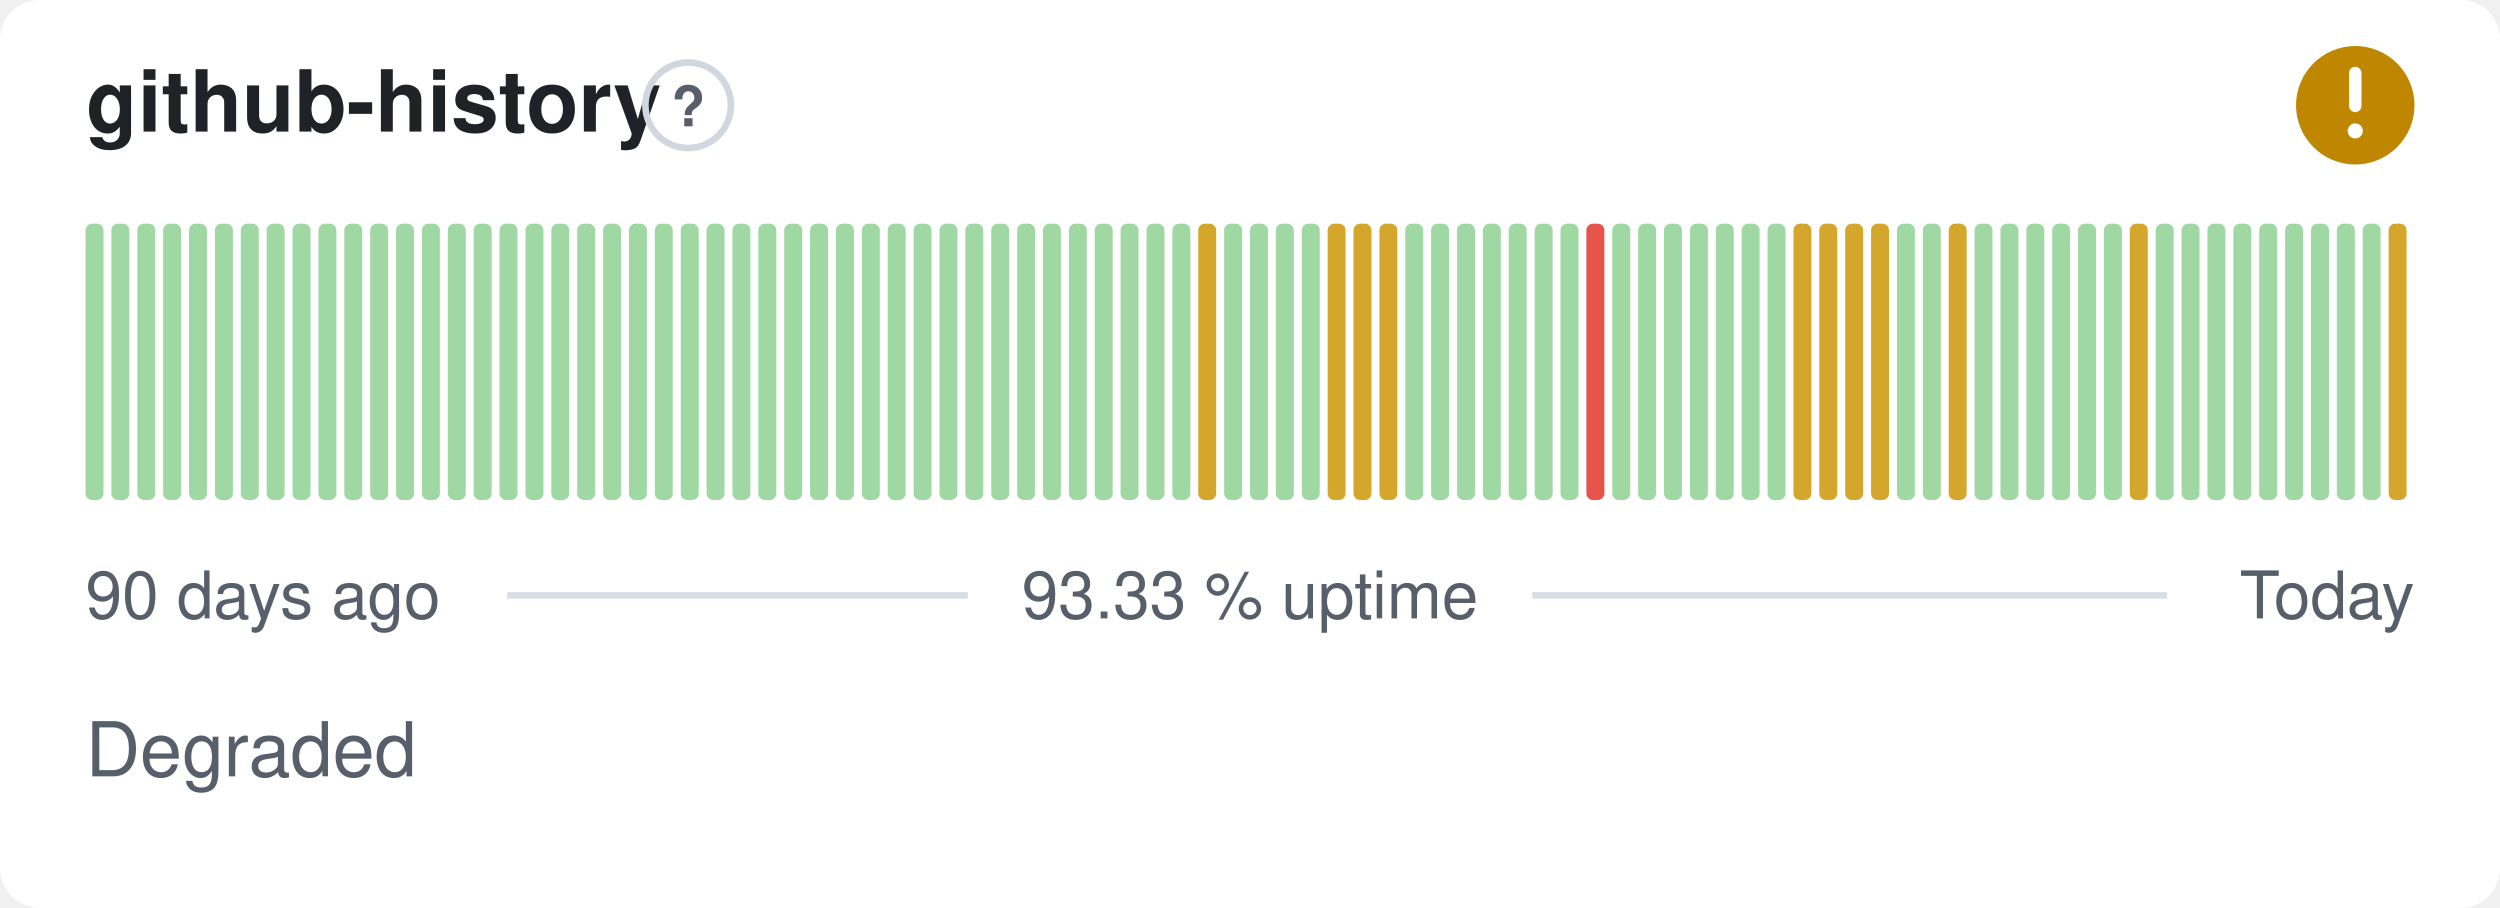
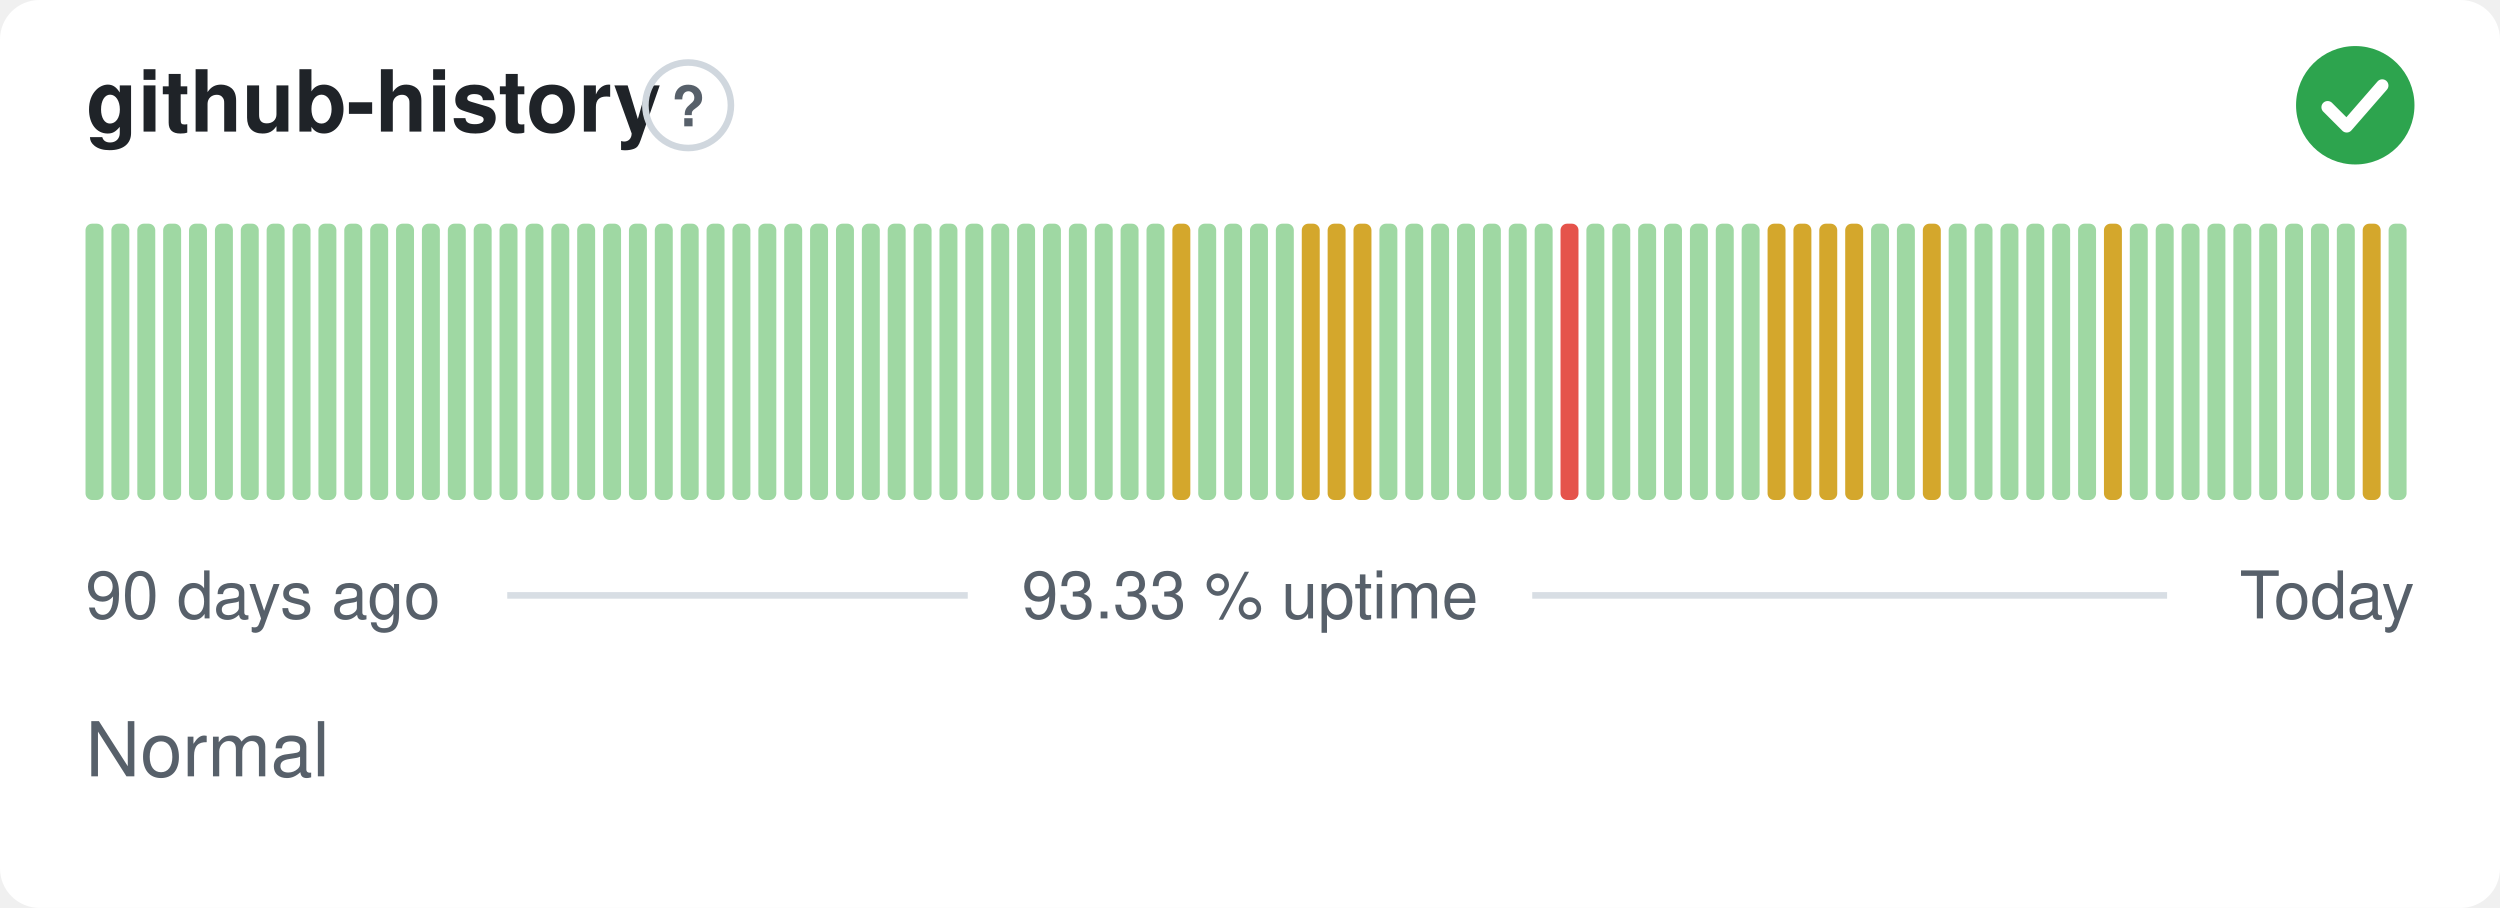
- <svg xmlns="http://www.w3.org/2000/svg" width="380" height="138" viewBox="0 0 380 138" role="img" aria-label="github-history: Degraded, 93.33 % uptime over the last 90 days" font-family="-apple-system,BlinkMacSystemFont,'Segoe UI',Helvetica,Arial,sans-serif">
+ <svg xmlns="http://www.w3.org/2000/svg" width="380" height="138" viewBox="0 0 380 138" role="img" aria-label="github-history: Normal, 93.33 % uptime over the last 90 days" font-family="-apple-system,BlinkMacSystemFont,'Segoe UI',Helvetica,Arial,sans-serif">
  <style>
    @media (prefers-color-scheme: dark) {
      .bg { fill: #0d1117 }
      .title { fill: #e6edf3 }
      .muted { fill: #8b949e }
      .hint { stroke: #30363d }
      .rule { stroke: #30363d }
      .nodata { fill: #21262d }
    }
  </style>
  <rect class="bg" width="380" height="138" rx="6" fill="#ffffff" />
  <text class="title" x="13" y="20" font-size="13" font-weight="600" fill="#1f2328">github-history</text>
  <circle class="hint" cx="104.6" cy="16" r="6.5" fill="none" stroke="#d0d7de" stroke-width="1" />
  <text class="muted" x="104.6" y="19.2" text-anchor="middle" font-size="8.5" font-weight="700" fill="#57606a">?</text>
-   <circle cx="358" cy="16" r="9" fill="#bf8700" />
-   <path d="M358 11.10v5.00" fill="none" stroke="#fff" stroke-width="1.89" stroke-linecap="round" stroke-linejoin="round" />
-   <circle cx="358" cy="19.90" r="1.15" fill="#fff" />
+   <circle cx="358" cy="16" r="9" fill="#2da44e" />
+   <path d="M353.80 16.30l2.90 2.90 5.40 -6.20" fill="none" stroke="#fff" stroke-width="1.89" stroke-linecap="round" stroke-linejoin="round" />
  <rect x="13.00" y="34.00" width="2.73" height="42.00" rx="1" fill="#9fd8a3" />
  <rect x="16.93" y="34.00" width="2.73" height="42.00" rx="1" fill="#9fd8a3" />
  <rect x="20.87" y="34.00" width="2.73" height="42.00" rx="1" fill="#9fd8a3" />
  <rect x="24.80" y="34.00" width="2.73" height="42.00" rx="1" fill="#9fd8a3" />
  <rect x="28.73" y="34.00" width="2.73" height="42.00" rx="1" fill="#9fd8a3" />
  <rect x="32.67" y="34.00" width="2.73" height="42.00" rx="1" fill="#9fd8a3" />
  <rect x="36.60" y="34.00" width="2.73" height="42.00" rx="1" fill="#9fd8a3" />
  <rect x="40.53" y="34.00" width="2.73" height="42.00" rx="1" fill="#9fd8a3" />
  <rect x="44.47" y="34.00" width="2.73" height="42.00" rx="1" fill="#9fd8a3" />
  <rect x="48.40" y="34.00" width="2.73" height="42.00" rx="1" fill="#9fd8a3" />
  <rect x="52.33" y="34.00" width="2.73" height="42.00" rx="1" fill="#9fd8a3" />
  <rect x="56.27" y="34.00" width="2.73" height="42.00" rx="1" fill="#9fd8a3" />
  <rect x="60.20" y="34.00" width="2.73" height="42.00" rx="1" fill="#9fd8a3" />
  <rect x="64.13" y="34.00" width="2.73" height="42.00" rx="1" fill="#9fd8a3" />
  <rect x="68.07" y="34.00" width="2.73" height="42.00" rx="1" fill="#9fd8a3" />
  <rect x="72.00" y="34.00" width="2.73" height="42.00" rx="1" fill="#9fd8a3" />
  <rect x="75.93" y="34.00" width="2.73" height="42.00" rx="1" fill="#9fd8a3" />
  <rect x="79.87" y="34.00" width="2.73" height="42.00" rx="1" fill="#9fd8a3" />
  <rect x="83.80" y="34.00" width="2.73" height="42.00" rx="1" fill="#9fd8a3" />
  <rect x="87.73" y="34.00" width="2.73" height="42.00" rx="1" fill="#9fd8a3" />
  <rect x="91.67" y="34.00" width="2.73" height="42.00" rx="1" fill="#9fd8a3" />
  <rect x="95.60" y="34.00" width="2.73" height="42.00" rx="1" fill="#9fd8a3" />
  <rect x="99.53" y="34.00" width="2.73" height="42.00" rx="1" fill="#9fd8a3" />
  <rect x="103.47" y="34.00" width="2.73" height="42.00" rx="1" fill="#9fd8a3" />
  <rect x="107.40" y="34.00" width="2.73" height="42.00" rx="1" fill="#9fd8a3" />
  <rect x="111.33" y="34.00" width="2.73" height="42.00" rx="1" fill="#9fd8a3" />
  <rect x="115.27" y="34.00" width="2.73" height="42.00" rx="1" fill="#9fd8a3" />
  <rect x="119.20" y="34.00" width="2.73" height="42.00" rx="1" fill="#9fd8a3" />
  <rect x="123.13" y="34.00" width="2.73" height="42.00" rx="1" fill="#9fd8a3" />
  <rect x="127.07" y="34.00" width="2.73" height="42.00" rx="1" fill="#9fd8a3" />
  <rect x="131.00" y="34.00" width="2.73" height="42.00" rx="1" fill="#9fd8a3" />
  <rect x="134.93" y="34.00" width="2.73" height="42.00" rx="1" fill="#9fd8a3" />
  <rect x="138.87" y="34.00" width="2.73" height="42.00" rx="1" fill="#9fd8a3" />
  <rect x="142.80" y="34.00" width="2.73" height="42.00" rx="1" fill="#9fd8a3" />
  <rect x="146.73" y="34.00" width="2.73" height="42.00" rx="1" fill="#9fd8a3" />
  <rect x="150.67" y="34.00" width="2.73" height="42.00" rx="1" fill="#9fd8a3" />
  <rect x="154.60" y="34.00" width="2.73" height="42.00" rx="1" fill="#9fd8a3" />
  <rect x="158.53" y="34.00" width="2.73" height="42.00" rx="1" fill="#9fd8a3" />
  <rect x="162.47" y="34.00" width="2.73" height="42.00" rx="1" fill="#9fd8a3" />
  <rect x="166.40" y="34.00" width="2.73" height="42.00" rx="1" fill="#9fd8a3" />
  <rect x="170.33" y="34.00" width="2.73" height="42.00" rx="1" fill="#9fd8a3" />
  <rect x="174.27" y="34.00" width="2.73" height="42.00" rx="1" fill="#9fd8a3" />
-   <rect x="178.20" y="34.00" width="2.73" height="42.00" rx="1" fill="#9fd8a3" />
-   <rect x="182.13" y="34.00" width="2.73" height="42.00" rx="1" fill="#d4a72c" />
+   <rect x="178.20" y="34.00" width="2.73" height="42.00" rx="1" fill="#d4a72c" />
+   <rect x="182.13" y="34.00" width="2.73" height="42.00" rx="1" fill="#9fd8a3" />
  <rect x="186.07" y="34.00" width="2.73" height="42.00" rx="1" fill="#9fd8a3" />
  <rect x="190.00" y="34.00" width="2.73" height="42.00" rx="1" fill="#9fd8a3" />
  <rect x="193.93" y="34.00" width="2.73" height="42.00" rx="1" fill="#9fd8a3" />
-   <rect x="197.87" y="34.00" width="2.73" height="42.00" rx="1" fill="#9fd8a3" />
+   <rect x="197.87" y="34.00" width="2.73" height="42.00" rx="1" fill="#d4a72c" />
  <rect x="201.80" y="34.00" width="2.73" height="42.00" rx="1" fill="#d4a72c" />
  <rect x="205.73" y="34.00" width="2.73" height="42.00" rx="1" fill="#d4a72c" />
-   <rect x="209.67" y="34.00" width="2.73" height="42.00" rx="1" fill="#d4a72c" />
+   <rect x="209.67" y="34.00" width="2.73" height="42.00" rx="1" fill="#9fd8a3" />
  <rect x="213.60" y="34.00" width="2.73" height="42.00" rx="1" fill="#9fd8a3" />
  <rect x="217.53" y="34.00" width="2.73" height="42.00" rx="1" fill="#9fd8a3" />
  <rect x="221.47" y="34.00" width="2.73" height="42.00" rx="1" fill="#9fd8a3" />
  <rect x="225.40" y="34.00" width="2.73" height="42.00" rx="1" fill="#9fd8a3" />
  <rect x="229.33" y="34.00" width="2.73" height="42.00" rx="1" fill="#9fd8a3" />
  <rect x="233.27" y="34.00" width="2.73" height="42.00" rx="1" fill="#9fd8a3" />
-   <rect x="237.20" y="34.00" width="2.73" height="42.00" rx="1" fill="#9fd8a3" />
-   <rect x="241.13" y="34.00" width="2.73" height="42.00" rx="1" fill="#e5534b" />
+   <rect x="237.20" y="34.00" width="2.73" height="42.00" rx="1" fill="#e5534b" />
+   <rect x="241.13" y="34.00" width="2.73" height="42.00" rx="1" fill="#9fd8a3" />
  <rect x="245.07" y="34.00" width="2.73" height="42.00" rx="1" fill="#9fd8a3" />
  <rect x="249.00" y="34.00" width="2.73" height="42.00" rx="1" fill="#9fd8a3" />
  <rect x="252.93" y="34.00" width="2.73" height="42.00" rx="1" fill="#9fd8a3" />
  <rect x="256.87" y="34.00" width="2.73" height="42.00" rx="1" fill="#9fd8a3" />
  <rect x="260.80" y="34.00" width="2.73" height="42.00" rx="1" fill="#9fd8a3" />
  <rect x="264.73" y="34.00" width="2.73" height="42.00" rx="1" fill="#9fd8a3" />
-   <rect x="268.67" y="34.00" width="2.73" height="42.00" rx="1" fill="#9fd8a3" />
+   <rect x="268.67" y="34.00" width="2.73" height="42.00" rx="1" fill="#d4a72c" />
  <rect x="272.60" y="34.00" width="2.73" height="42.00" rx="1" fill="#d4a72c" />
  <rect x="276.53" y="34.00" width="2.73" height="42.00" rx="1" fill="#d4a72c" />
  <rect x="280.47" y="34.00" width="2.73" height="42.00" rx="1" fill="#d4a72c" />
-   <rect x="284.40" y="34.00" width="2.73" height="42.00" rx="1" fill="#d4a72c" />
+   <rect x="284.40" y="34.00" width="2.73" height="42.00" rx="1" fill="#9fd8a3" />
  <rect x="288.33" y="34.00" width="2.73" height="42.00" rx="1" fill="#9fd8a3" />
-   <rect x="292.27" y="34.00" width="2.73" height="42.00" rx="1" fill="#9fd8a3" />
-   <rect x="296.20" y="34.00" width="2.73" height="42.00" rx="1" fill="#d4a72c" />
+   <rect x="292.27" y="34.00" width="2.73" height="42.00" rx="1" fill="#d4a72c" />
+   <rect x="296.20" y="34.00" width="2.73" height="42.00" rx="1" fill="#9fd8a3" />
  <rect x="300.13" y="34.00" width="2.73" height="42.00" rx="1" fill="#9fd8a3" />
  <rect x="304.07" y="34.00" width="2.73" height="42.00" rx="1" fill="#9fd8a3" />
  <rect x="308.00" y="34.00" width="2.73" height="42.00" rx="1" fill="#9fd8a3" />
  <rect x="311.93" y="34.00" width="2.73" height="42.00" rx="1" fill="#9fd8a3" />
  <rect x="315.87" y="34.00" width="2.73" height="42.00" rx="1" fill="#9fd8a3" />
-   <rect x="319.80" y="34.00" width="2.73" height="42.00" rx="1" fill="#9fd8a3" />
-   <rect x="323.73" y="34.00" width="2.73" height="42.00" rx="1" fill="#d4a72c" />
+   <rect x="319.80" y="34.00" width="2.73" height="42.00" rx="1" fill="#d4a72c" />
+   <rect x="323.73" y="34.00" width="2.73" height="42.00" rx="1" fill="#9fd8a3" />
  <rect x="327.67" y="34.00" width="2.73" height="42.00" rx="1" fill="#9fd8a3" />
  <rect x="331.60" y="34.00" width="2.73" height="42.00" rx="1" fill="#9fd8a3" />
  <rect x="335.53" y="34.00" width="2.73" height="42.00" rx="1" fill="#9fd8a3" />
  <rect x="339.47" y="34.00" width="2.73" height="42.00" rx="1" fill="#9fd8a3" />
  <rect x="343.40" y="34.00" width="2.73" height="42.00" rx="1" fill="#9fd8a3" />
  <rect x="347.33" y="34.00" width="2.73" height="42.00" rx="1" fill="#9fd8a3" />
  <rect x="351.27" y="34.00" width="2.73" height="42.00" rx="1" fill="#9fd8a3" />
  <rect x="355.20" y="34.00" width="2.73" height="42.00" rx="1" fill="#9fd8a3" />
-   <rect x="359.13" y="34.00" width="2.73" height="42.00" rx="1" fill="#9fd8a3" />
-   <rect x="363.07" y="34.00" width="2.73" height="42.00" rx="1" fill="#d4a72c" />
+   <rect x="359.13" y="34.00" width="2.73" height="42.00" rx="1" fill="#d4a72c" />
+   <rect x="363.07" y="34.00" width="2.73" height="42.00" rx="1" fill="#9fd8a3" />
  <text class="muted" x="13" y="94" font-size="10" fill="#57606a">90 days ago</text>
  <text class="muted" x="190" y="94" text-anchor="middle" font-size="10" fill="#57606a">93.33 % uptime</text>
  <text class="muted" x="367" y="94" text-anchor="end" font-size="10" fill="#57606a">Today</text>
  <line class="rule" x1="77.1" y1="90.5" x2="147.1" y2="90.5" stroke="#d8dee4" stroke-width="1" />
  <line class="rule" x1="232.9" y1="90.5" x2="329.4" y2="90.5" stroke="#d8dee4" stroke-width="1" />
-   <text class="muted" x="13" y="118" font-size="11.5" fill="#57606a">Degraded</text>
+   <text class="muted" x="13" y="118" font-size="11.5" fill="#57606a">Normal</text>
</svg>
